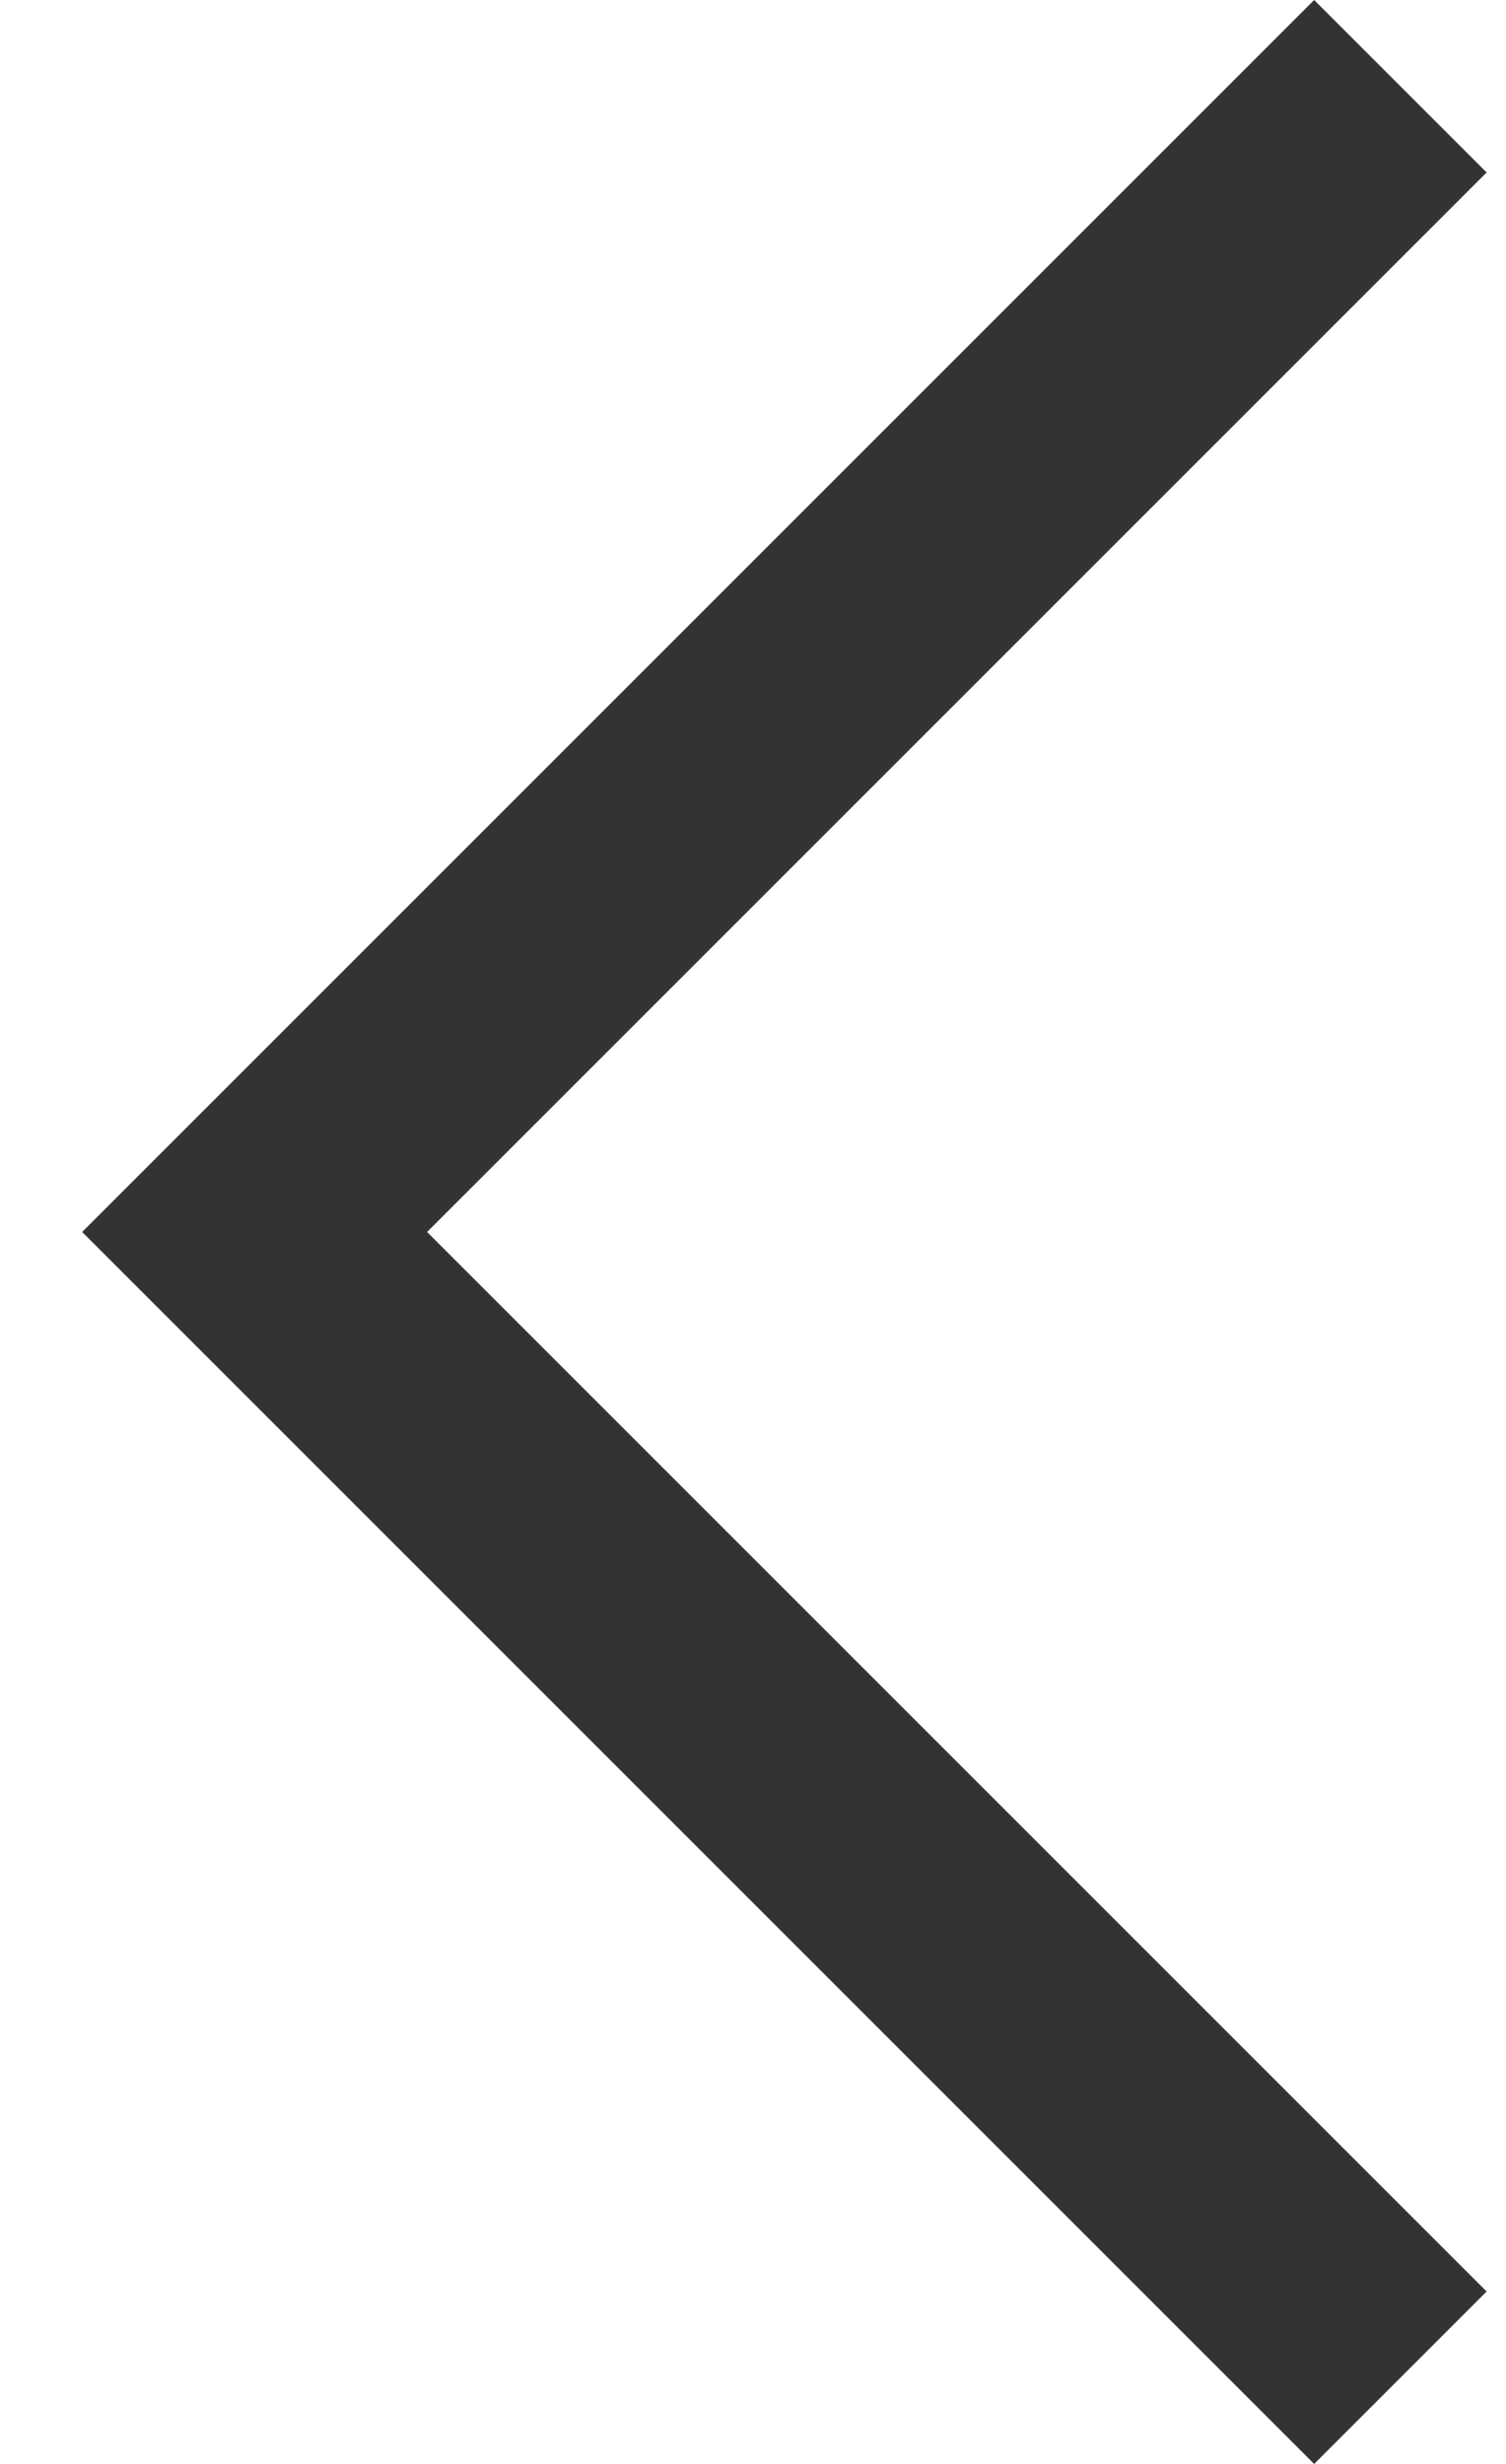
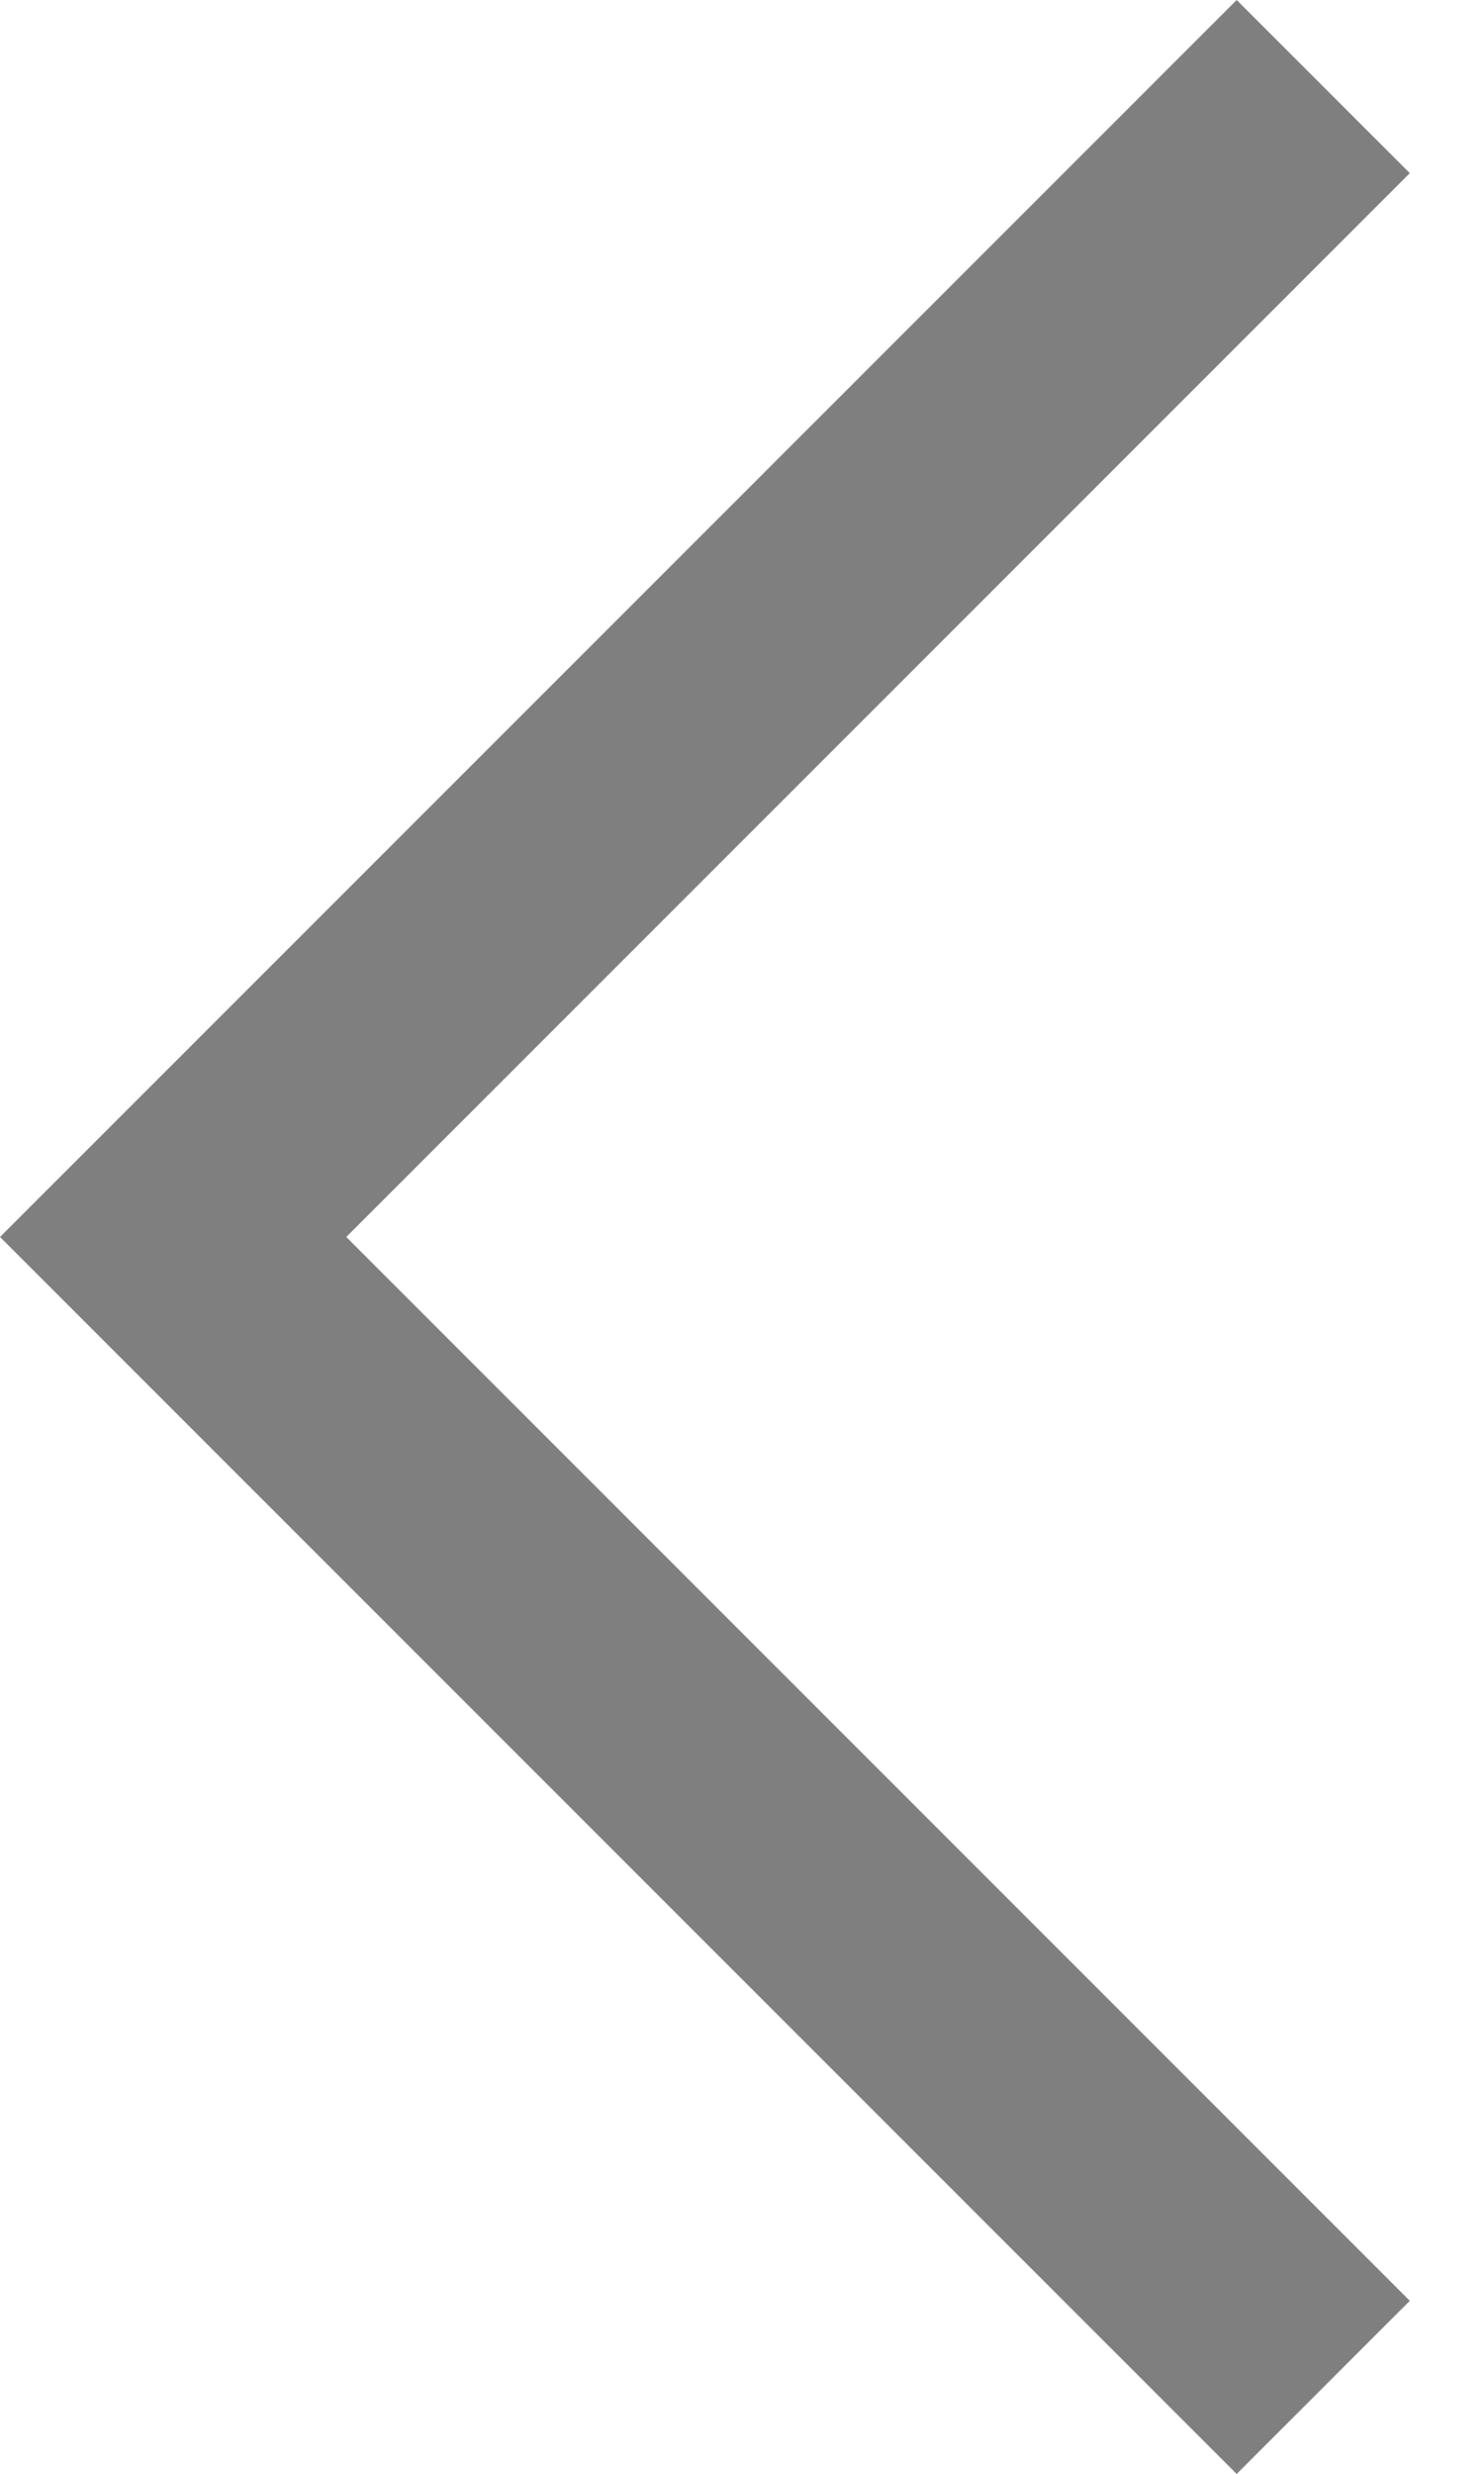
- <svg xmlns="http://www.w3.org/2000/svg" width="11" height="18" viewBox="0 0 11 18" fill="none">
-   <path d="M0.6 9L9.6 0L10.86 1.26L3.12 9L10.86 16.74L9.6 18L0.6 9Z" fill="black" fill-opacity="0.8" />
+ <svg xmlns="http://www.w3.org/2000/svg" width="18" height="30" viewBox="0 0 18 30" fill="none">
+   <path d="M0 15L15 0L17.1 2.1L4.2 15L17.1 27.9L15 30L0 15Z" fill="black" fill-opacity="0.5" />
</svg>
